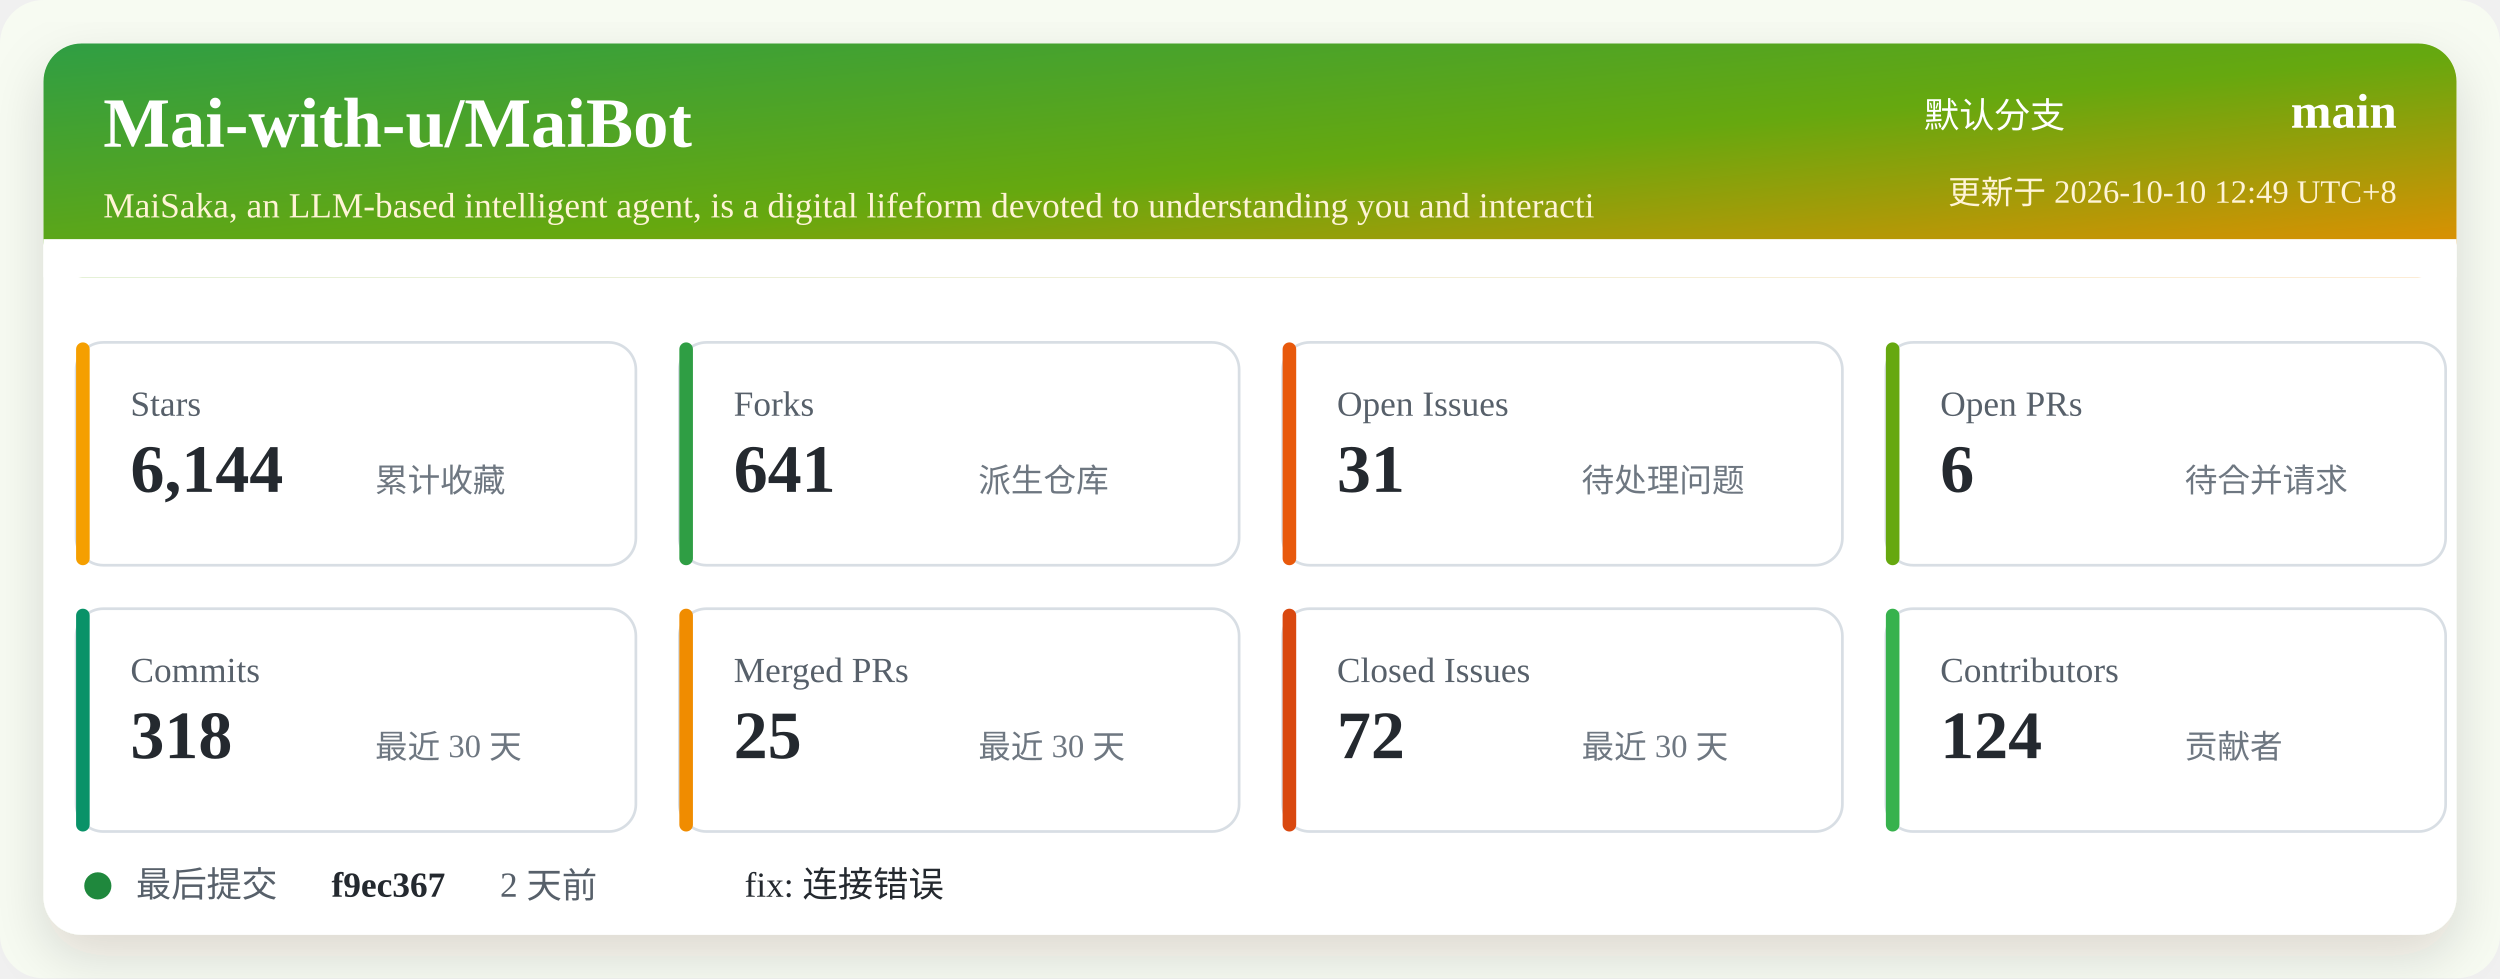
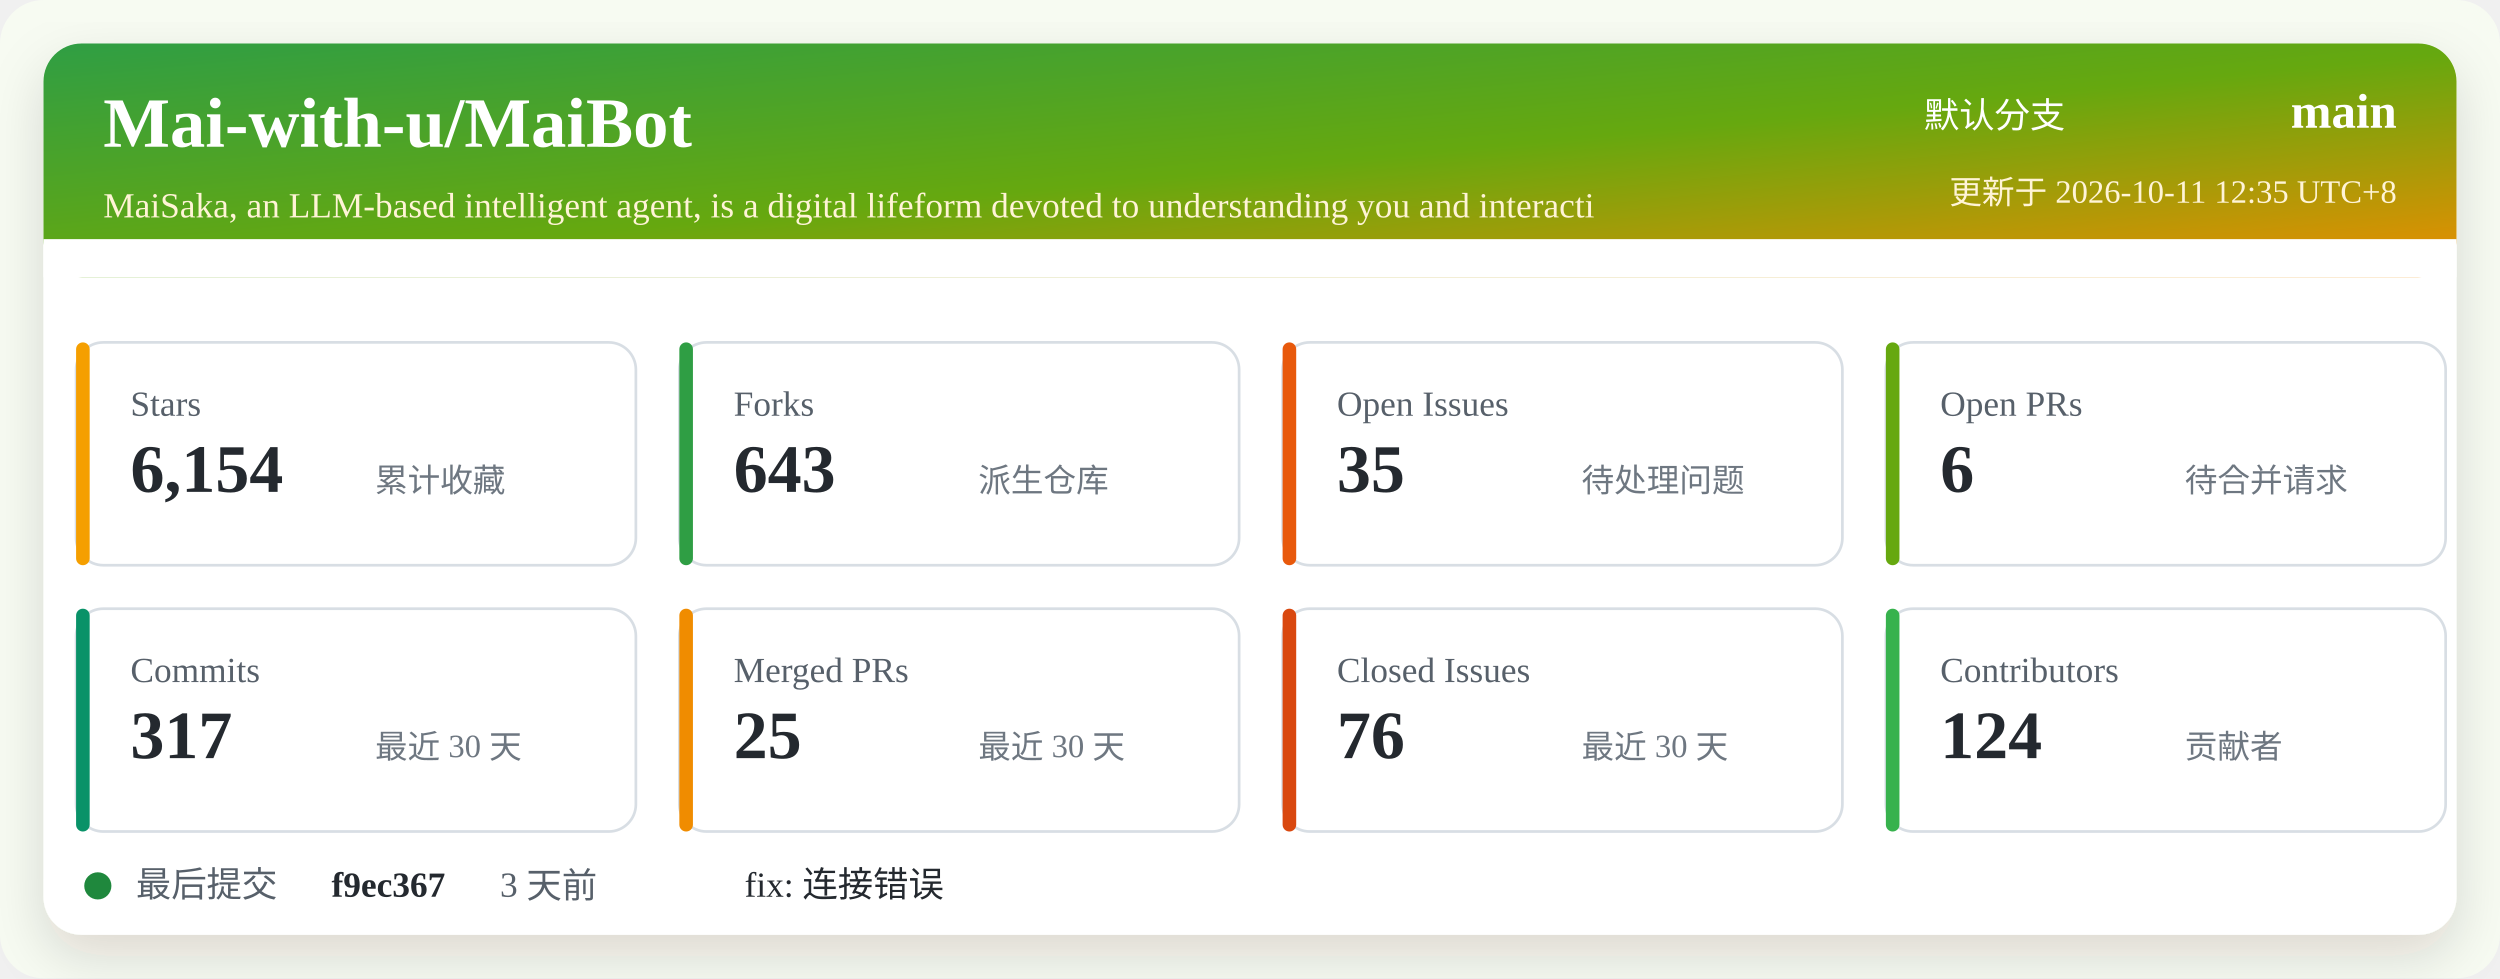
<svg xmlns="http://www.w3.org/2000/svg" width="920" height="360" viewBox="0 0 920 360" role="img" aria-labelledby="title desc">
  <defs>
    <linearGradient id="header" x1="0" x2="1" y1="0" y2="1">
      <stop offset="0%" stop-color="#2f9e44" />
      <stop offset="52%" stop-color="#66a80f" />
      <stop offset="100%" stop-color="#f08c00" />
    </linearGradient>
    <filter id="shadow" x="-5%" y="-5%" width="110%" height="110%">
      <feDropShadow dx="0" dy="8" stdDeviation="10" flood-color="#2b2318" flood-opacity="0.14" />
    </filter>
  </defs>
  <rect width="920" height="360" rx="16" fill="#f7fbf2" />
  <rect x="16" y="16" width="888" height="328" rx="14" fill="#ffffff" filter="url(#shadow)" />
  <rect x="16" y="16" width="888" height="86" rx="14" fill="url(#header)" />
  <path d="M16 88 H904 V102 H16 Z" fill="#ffffff" />
  <text x="38" y="54" fill="#ffffff" font-size="26" font-weight="700">Mai-with-u/MaiBot</text>
  <text x="38" y="80" fill="#fff4d6" font-size="13">MaiSaka, an LLM-based intelligent agent, is a digital lifeform devoted to understanding you and interacti</text>
  <text x="760" y="47" fill="#ffffff" font-size="13" text-anchor="end">默认分支</text>
  <text x="882" y="47" fill="#ffffff" font-size="18" font-weight="700" text-anchor="end">main</text>
-   <text x="882" y="75" fill="#fff4d6" font-size="12" text-anchor="end">更新于 2026-10-10 12:49 UTC+8</text>
+   <text x="882" y="75" fill="#fff4d6" font-size="12" text-anchor="end">更新于 2026-10-11 12:35 UTC+8</text>
  <g transform="translate(28 126)">
    <rect width="206" height="82" rx="10" fill="#ffffff" stroke="#d8dee4" />
    <rect x="0" y="0" width="5" height="82" rx="2.5" fill="#f59f00" />
    <text x="20" y="27" fill="#57606a" font-size="13">Stars</text>
-     <text x="20" y="55" fill="#24292f" font-size="25" font-weight="700">6,144</text>
+     <text x="20" y="55" fill="#24292f" font-size="25" font-weight="700">6,154</text>
    <text x="110" y="55" fill="#6e7781" font-size="12">累计收藏</text>
  </g>
  <g transform="translate(250 126)">
    <rect width="206" height="82" rx="10" fill="#ffffff" stroke="#d8dee4" />
    <rect x="0" y="0" width="5" height="82" rx="2.5" fill="#2f9e44" />
    <text x="20" y="27" fill="#57606a" font-size="13">Forks</text>
-     <text x="20" y="55" fill="#24292f" font-size="25" font-weight="700">641</text>
+     <text x="20" y="55" fill="#24292f" font-size="25" font-weight="700">643</text>
    <text x="110" y="55" fill="#6e7781" font-size="12">派生仓库</text>
  </g>
  <g transform="translate(472 126)">
    <rect width="206" height="82" rx="10" fill="#ffffff" stroke="#d8dee4" />
    <rect x="0" y="0" width="5" height="82" rx="2.5" fill="#e8590c" />
    <text x="20" y="27" fill="#57606a" font-size="13">Open Issues</text>
-     <text x="20" y="55" fill="#24292f" font-size="25" font-weight="700">31</text>
+     <text x="20" y="55" fill="#24292f" font-size="25" font-weight="700">35</text>
    <text x="110" y="55" fill="#6e7781" font-size="12">待处理问题</text>
  </g>
  <g transform="translate(694 126)">
    <rect width="206" height="82" rx="10" fill="#ffffff" stroke="#d8dee4" />
    <rect x="0" y="0" width="5" height="82" rx="2.5" fill="#66a80f" />
    <text x="20" y="27" fill="#57606a" font-size="13">Open PRs</text>
    <text x="20" y="55" fill="#24292f" font-size="25" font-weight="700">6</text>
    <text x="110" y="55" fill="#6e7781" font-size="12">待合并请求</text>
  </g>
  <g transform="translate(28 224)">
    <rect width="206" height="82" rx="10" fill="#ffffff" stroke="#d8dee4" />
    <rect x="0" y="0" width="5" height="82" rx="2.5" fill="#099268" />
    <text x="20" y="27" fill="#57606a" font-size="13">Commits</text>
-     <text x="20" y="55" fill="#24292f" font-size="25" font-weight="700">318</text>
+     <text x="20" y="55" fill="#24292f" font-size="25" font-weight="700">317</text>
    <text x="110" y="55" fill="#6e7781" font-size="12">最近 30 天</text>
  </g>
  <g transform="translate(250 224)">
    <rect width="206" height="82" rx="10" fill="#ffffff" stroke="#d8dee4" />
    <rect x="0" y="0" width="5" height="82" rx="2.5" fill="#f08c00" />
    <text x="20" y="27" fill="#57606a" font-size="13">Merged PRs</text>
    <text x="20" y="55" fill="#24292f" font-size="25" font-weight="700">25</text>
    <text x="110" y="55" fill="#6e7781" font-size="12">最近 30 天</text>
  </g>
  <g transform="translate(472 224)">
    <rect width="206" height="82" rx="10" fill="#ffffff" stroke="#d8dee4" />
    <rect x="0" y="0" width="5" height="82" rx="2.5" fill="#d9480f" />
    <text x="20" y="27" fill="#57606a" font-size="13">Closed Issues</text>
-     <text x="20" y="55" fill="#24292f" font-size="25" font-weight="700">72</text>
+     <text x="20" y="55" fill="#24292f" font-size="25" font-weight="700">76</text>
    <text x="110" y="55" fill="#6e7781" font-size="12">最近 30 天</text>
  </g>
  <g transform="translate(694 224)">
    <rect width="206" height="82" rx="10" fill="#ffffff" stroke="#d8dee4" />
    <rect x="0" y="0" width="5" height="82" rx="2.5" fill="#37b24d" />
    <text x="20" y="27" fill="#57606a" font-size="13">Contributors</text>
    <text x="20" y="55" fill="#24292f" font-size="25" font-weight="700">124</text>
    <text x="110" y="55" fill="#6e7781" font-size="12">贡献者</text>
  </g>
  <g transform="translate(28 318)">
    <circle cx="8" cy="8" r="5" fill="#1f883d" />
    <text x="22" y="12" fill="#57606a" font-size="13">最后提交</text>
    <text x="94" y="12" fill="#24292f" font-size="13" font-weight="700">f9ec367</text>
-     <text x="156" y="12" fill="#57606a" font-size="13">2 天前</text>
+     <text x="156" y="12" fill="#57606a" font-size="13">3 天前</text>
    <text x="246" y="12" fill="#24292f" font-size="13">fix: 连接错误</text>
  </g>
</svg>
